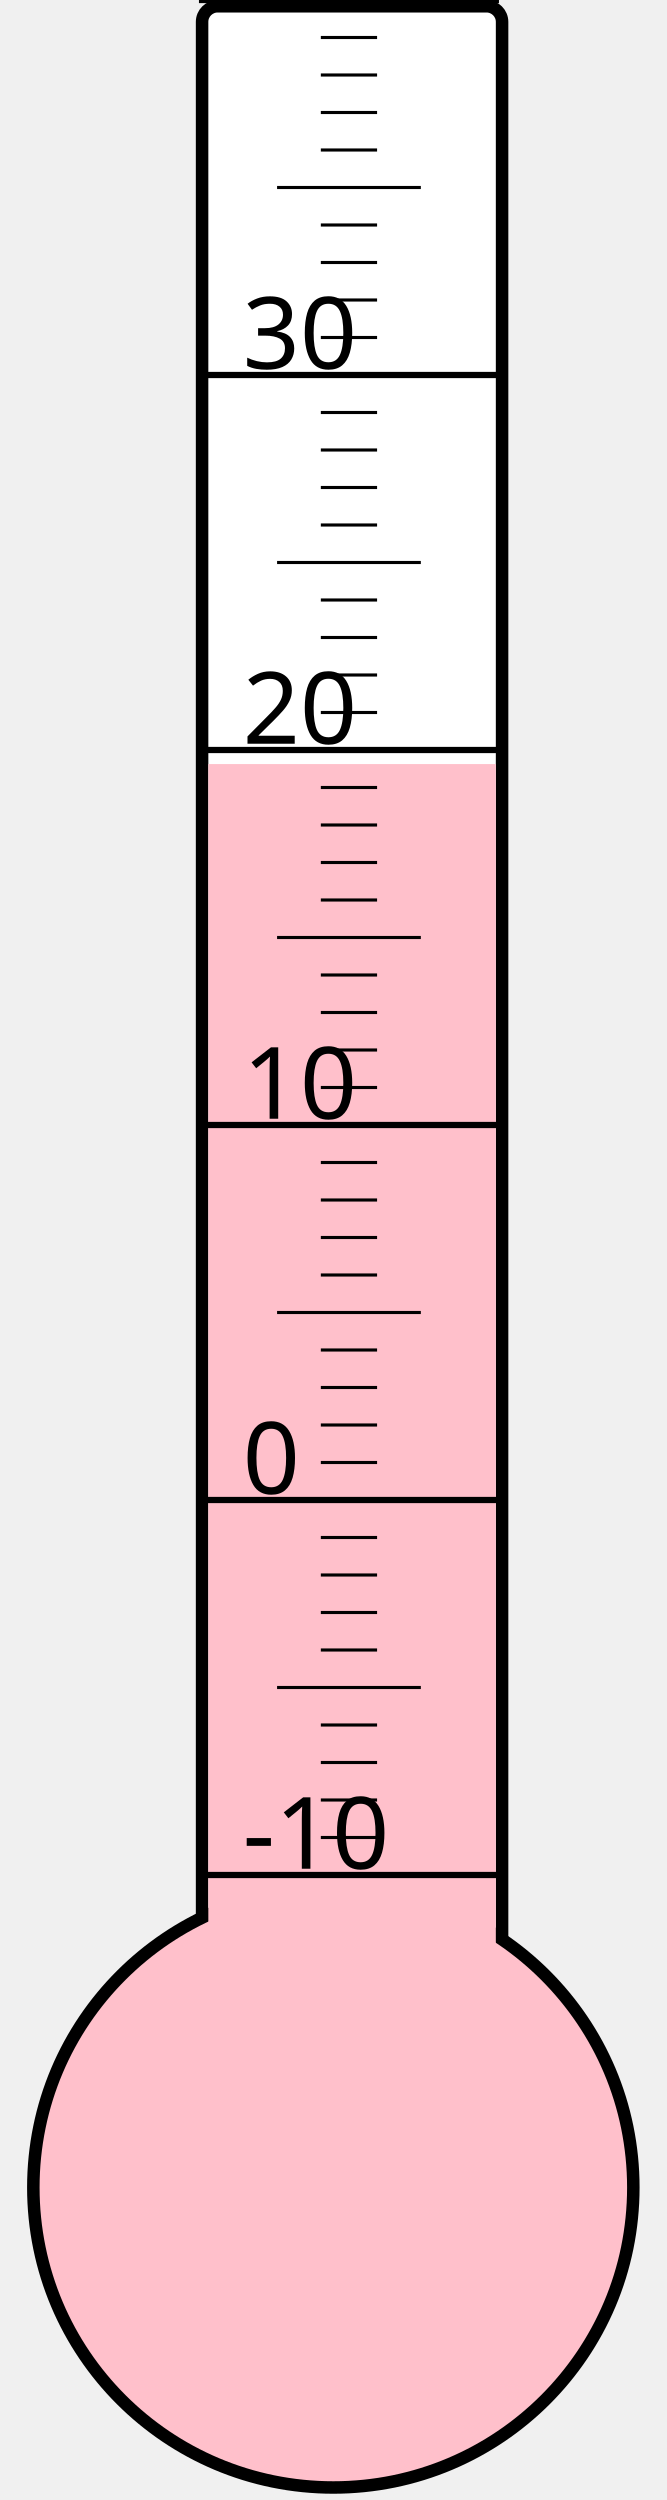
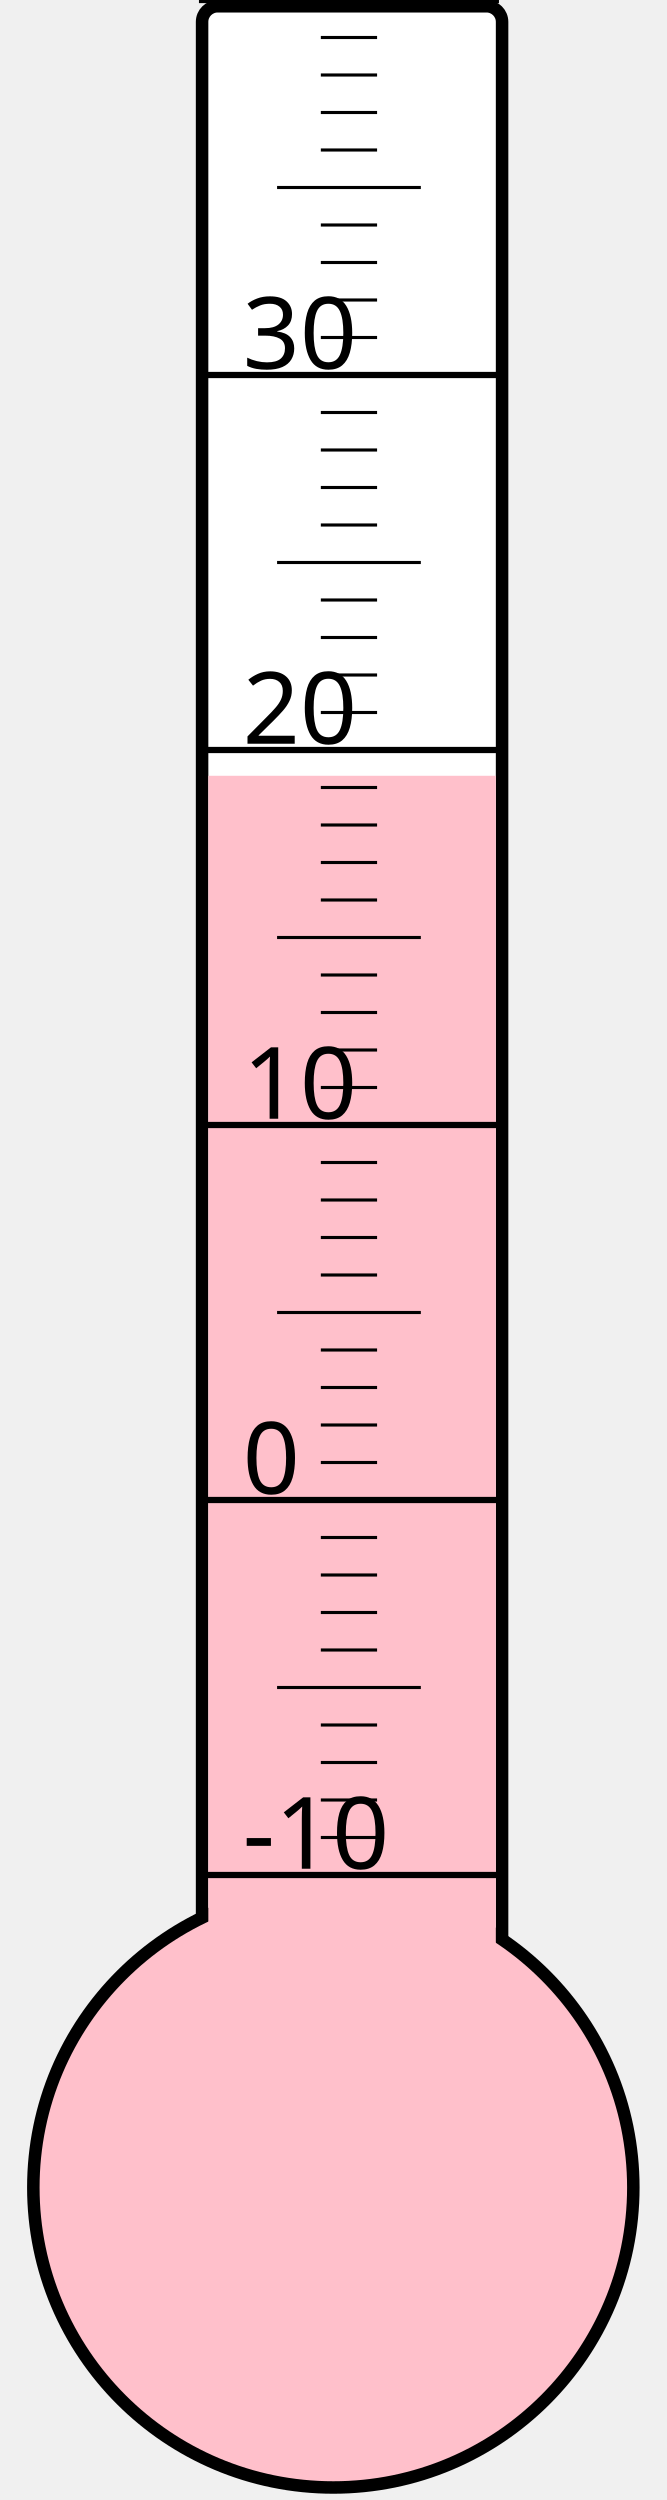
<svg xmlns="http://www.w3.org/2000/svg" width="40px" height="150px" viewBox="0 0 200 800">
  <rect width="200" height="800" x="0" y="0" style="fill: #ffffeb; fill-opacity: 0;" />
  <rect width="96" height="680" x="58" y="2" rx="5" ry="5" style="fill: white; fill-opacity: 1; stroke: black; stroke-width: 4;" />
  <circle cx="100" cy="700" r="96" style="fill: pink; stroke: black; stroke-width: 4;" />
-   <rect width="92" height="455.5" x="60" y="244.5" style="fill: pink; fill-opacity: 1; stroke-width: 0;" />
+   <rect width="92" height="451.75" x="60" y="248.25" style="fill: pink; fill-opacity: 1; stroke-width: 0;" />
  <text x="71" y="598" style="font-family: sans-serif; font-size: 24pt;">-10</text>
  <text x="71" y="478" style="font-family: sans-serif; font-size: 24pt;">0</text>
  <text x="71" y="358" style="font-family: sans-serif; font-size: 24pt;">10</text>
  <text x="71" y="238" style="font-family: sans-serif; font-size: 24pt;">20</text>
  <text x="71" y="118" style="font-family: sans-serif; font-size: 24pt;">30</text>
  <g style="stroke: black;">
    <line x1="57" y1="600" x2="153" y2="600" style="stroke-width: 2;" />
    <line x1="96" y1="588" x2="114" y2="588" style="stroke-width: 1;" />
    <line x1="96" y1="576" x2="114" y2="576" style="stroke-width: 1;" />
    <line x1="96" y1="564" x2="114" y2="564" style="stroke-width: 1;" />
    <line x1="96" y1="552" x2="114" y2="552" style="stroke-width: 1;" />
    <line x1="82" y1="540" x2="128" y2="540" style="stroke-width: 1;" />
    <line x1="96" y1="528" x2="114" y2="528" style="stroke-width: 1;" />
    <line x1="96" y1="516" x2="114" y2="516" style="stroke-width: 1;" />
    <line x1="96" y1="504" x2="114" y2="504" style="stroke-width: 1;" />
    <line x1="96" y1="492" x2="114" y2="492" style="stroke-width: 1;" />
    <line x1="57" y1="480" x2="153" y2="480" style="stroke-width: 2;" />
    <line x1="96" y1="468" x2="114" y2="468" style="stroke-width: 1;" />
    <line x1="96" y1="456" x2="114" y2="456" style="stroke-width: 1;" />
    <line x1="96" y1="444" x2="114" y2="444" style="stroke-width: 1;" />
    <line x1="96" y1="432" x2="114" y2="432" style="stroke-width: 1;" />
    <line x1="82" y1="420" x2="128" y2="420" style="stroke-width: 1;" />
    <line x1="96" y1="408" x2="114" y2="408" style="stroke-width: 1;" />
    <line x1="96" y1="396" x2="114" y2="396" style="stroke-width: 1;" />
    <line x1="96" y1="384" x2="114" y2="384" style="stroke-width: 1;" />
    <line x1="96" y1="372" x2="114" y2="372" style="stroke-width: 1;" />
    <line x1="57" y1="360" x2="153" y2="360" style="stroke-width: 2;" />
    <line x1="96" y1="348" x2="114" y2="348" style="stroke-width: 1;" />
    <line x1="96" y1="336" x2="114" y2="336" style="stroke-width: 1;" />
    <line x1="96" y1="324" x2="114" y2="324" style="stroke-width: 1;" />
    <line x1="96" y1="312" x2="114" y2="312" style="stroke-width: 1;" />
    <line x1="82" y1="300" x2="128" y2="300" style="stroke-width: 1;" />
    <line x1="96" y1="288" x2="114" y2="288" style="stroke-width: 1;" />
    <line x1="96" y1="276" x2="114" y2="276" style="stroke-width: 1;" />
    <line x1="96" y1="264" x2="114" y2="264" style="stroke-width: 1;" />
    <line x1="96" y1="252" x2="114" y2="252" style="stroke-width: 1;" />
    <line x1="57" y1="240" x2="153" y2="240" style="stroke-width: 2;" />
    <line x1="96" y1="228" x2="114" y2="228" style="stroke-width: 1;" />
    <line x1="96" y1="216" x2="114" y2="216" style="stroke-width: 1;" />
    <line x1="96" y1="204" x2="114" y2="204" style="stroke-width: 1;" />
    <line x1="96" y1="192" x2="114" y2="192" style="stroke-width: 1;" />
    <line x1="82" y1="180" x2="128" y2="180" style="stroke-width: 1;" />
    <line x1="96" y1="168" x2="114" y2="168" style="stroke-width: 1;" />
    <line x1="96" y1="156" x2="114" y2="156" style="stroke-width: 1;" />
    <line x1="96" y1="144" x2="114" y2="144" style="stroke-width: 1;" />
    <line x1="96" y1="132" x2="114" y2="132" style="stroke-width: 1;" />
    <line x1="57" y1="120" x2="153" y2="120" style="stroke-width: 2;" />
    <line x1="96" y1="108" x2="114" y2="108" style="stroke-width: 1;" />
    <line x1="96" y1="96" x2="114" y2="96" style="stroke-width: 1;" />
    <line x1="96" y1="84" x2="114" y2="84" style="stroke-width: 1;" />
    <line x1="96" y1="72" x2="114" y2="72" style="stroke-width: 1;" />
    <line x1="82" y1="60" x2="128" y2="60" style="stroke-width: 1;" />
    <line x1="96" y1="48" x2="114" y2="48" style="stroke-width: 1;" />
    <line x1="96" y1="36" x2="114" y2="36" style="stroke-width: 1;" />
    <line x1="96" y1="24" x2="114" y2="24" style="stroke-width: 1;" />
    <line x1="96" y1="12" x2="114" y2="12" style="stroke-width: 1;" />
    <line x1="57" y1="0" x2="153" y2="0" style="stroke-width: 2;" />
  </g>
</svg>
